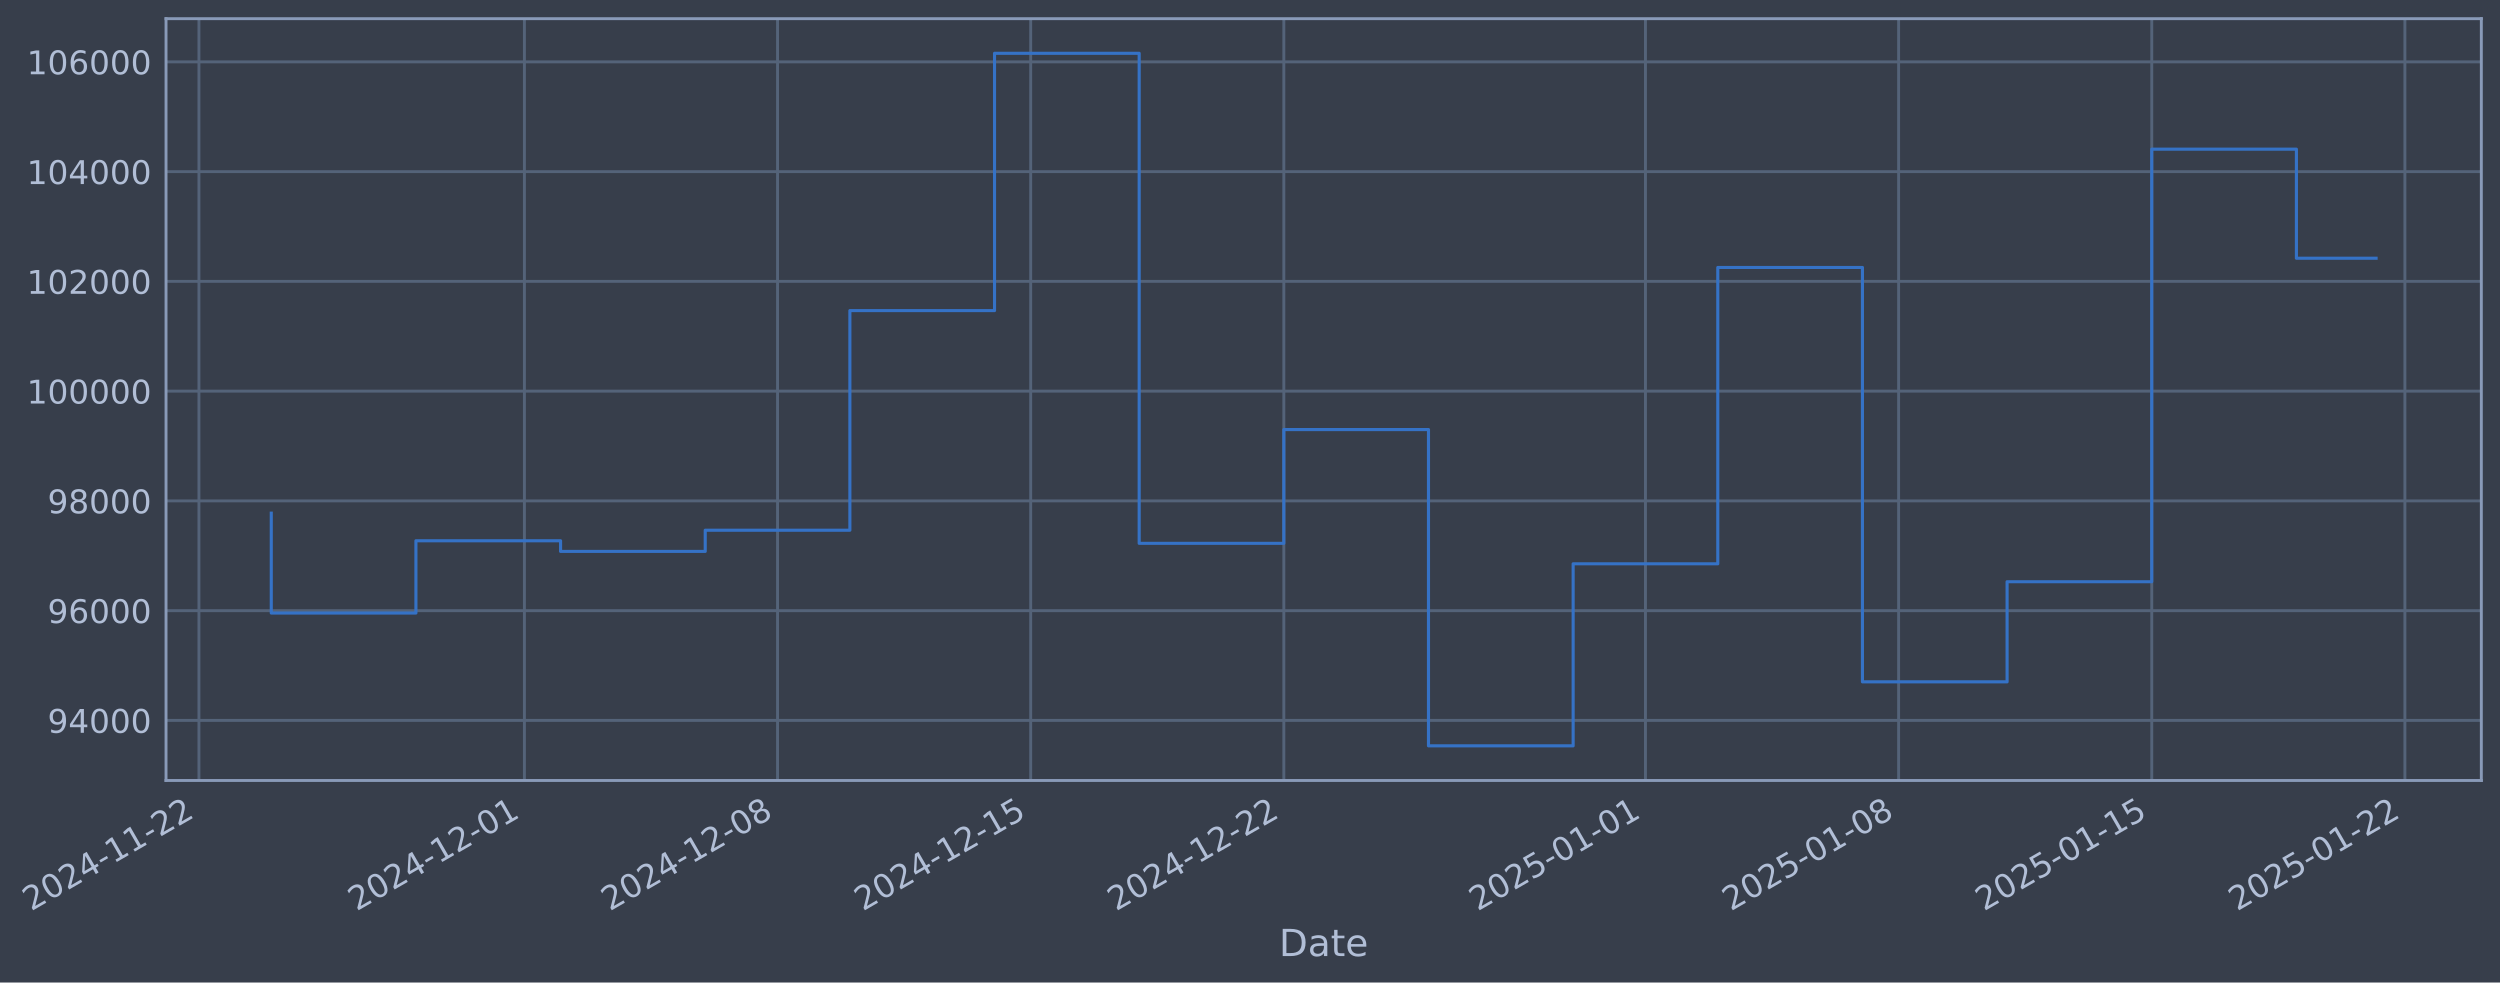
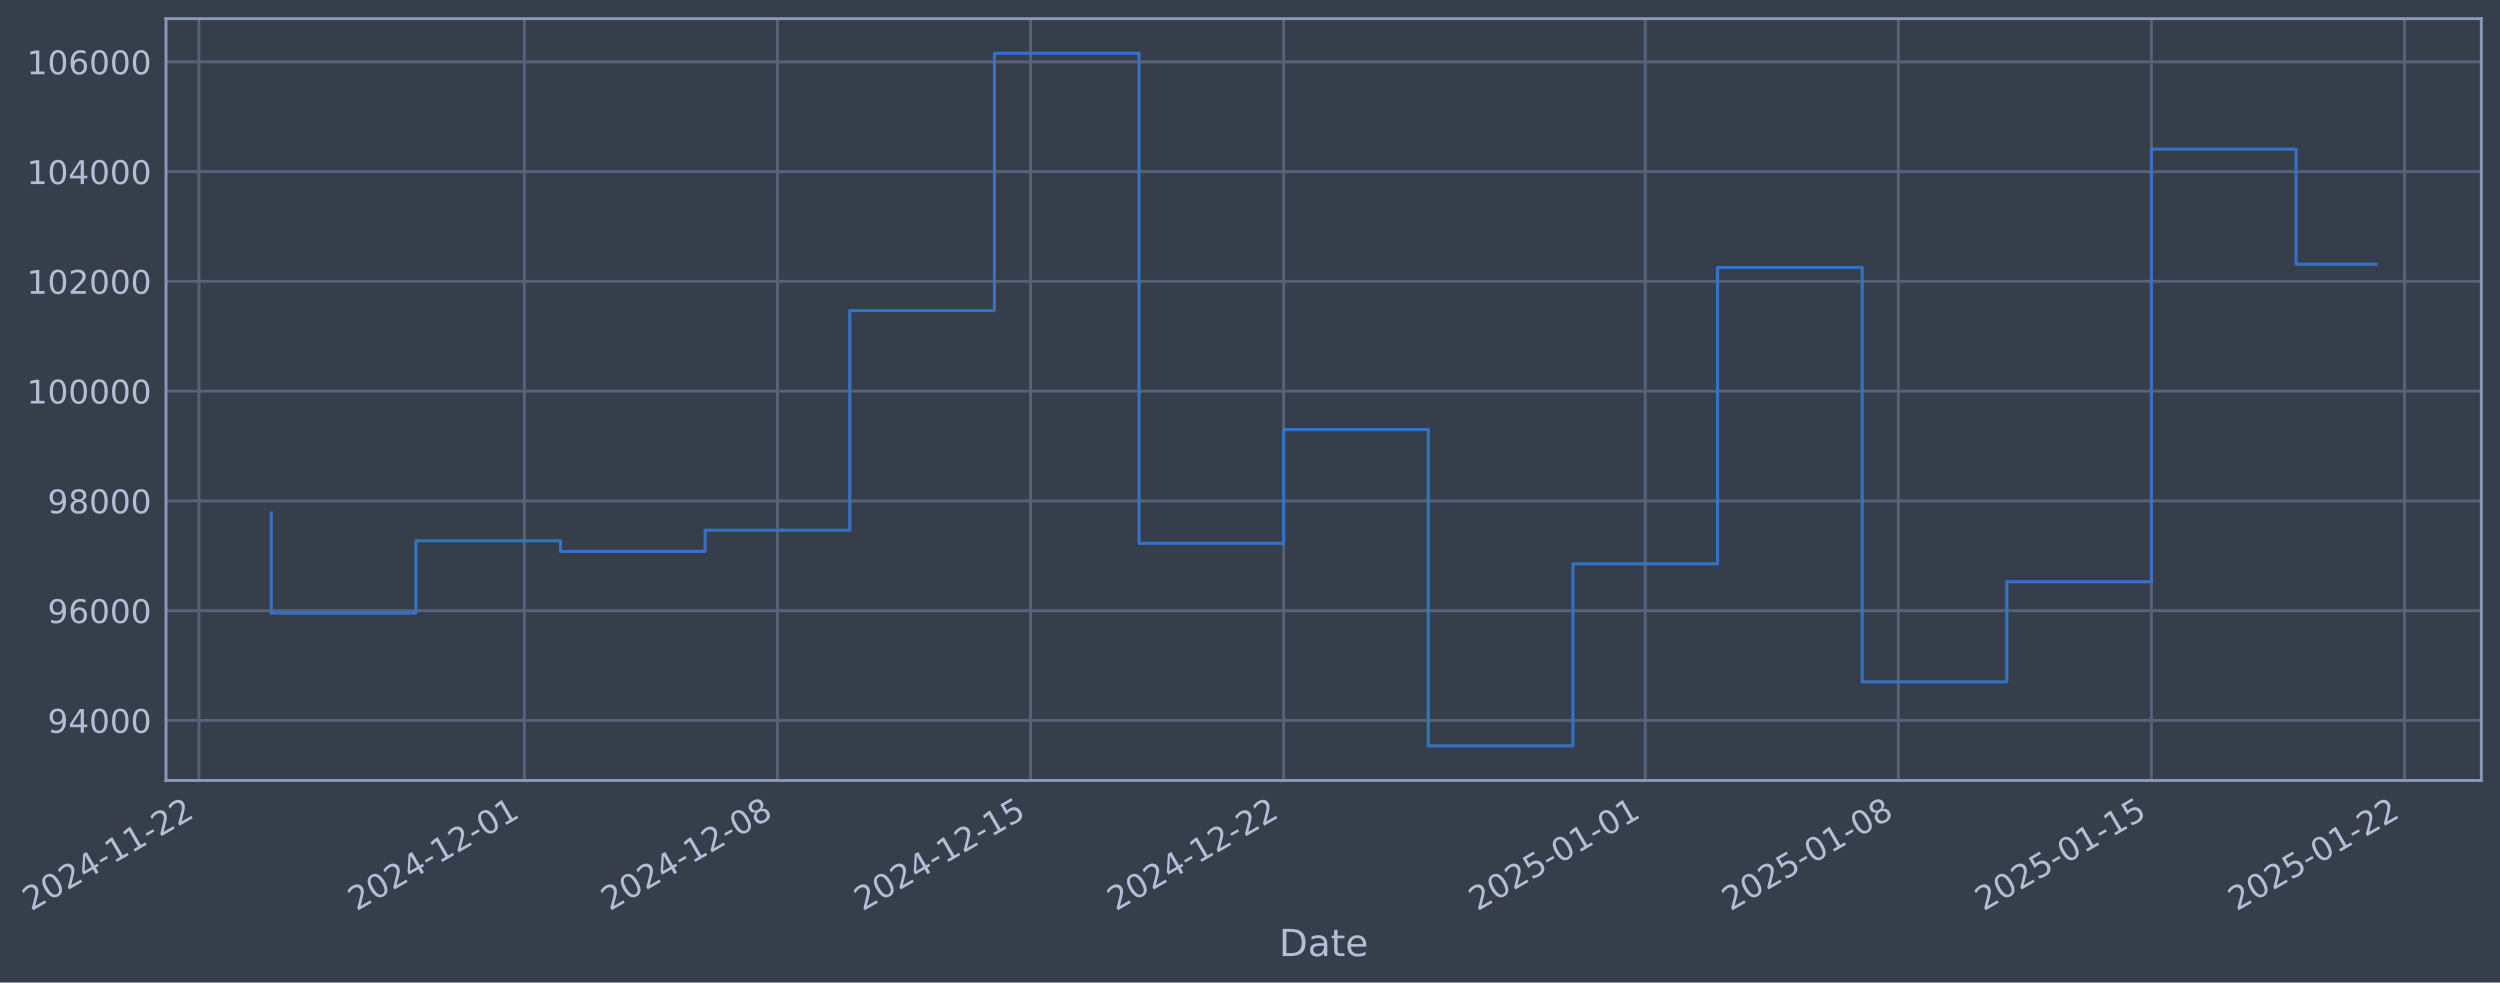
- <svg xmlns="http://www.w3.org/2000/svg" xmlns:xlink="http://www.w3.org/1999/xlink" width="964.02pt" height="378.87pt" viewBox="0 0 964.02 378.87" version="1.1">
+ <svg xmlns="http://www.w3.org/2000/svg" xmlns:xlink="http://www.w3.org/1999/xlink" width="964.015pt" height="378.87pt" viewBox="0 0 964.015 378.87" version="1.1">
  <defs>
    <style type="text/css">*{stroke-linejoin: round; stroke-linecap: butt}</style>
  </defs>
  <g id="figure_1">
    <g id="patch_1">
-       <path d="M 0 378.87  L 964.02 378.87  L 964.02 0  L 0 0  z " style="fill: #373e4b" />
+       <path d="M 0 378.87  L 964.015 378.87  L 964.015 0  L 0 0  z " style="fill: #373e4b" />
    </g>
    <g id="axes_1">
      <g id="patch_2">
-         <path d="M 64.02 300.96  L 956.82 300.96  L 956.82 7.2  L 64.02 7.2  z " style="fill: #373e4b" />
+         <path d="M 64.015 300.96  L 956.815 300.96  L 956.815 7.2  L 64.015 7.2  z " style="fill: #373e4b" />
      </g>
      <g id="matplotlib.axis_1">
        <g id="xtick_1">
          <g id="line2d_1">
-             <path d="M 76.713 300.96  L 76.713 7.2  " clip-path="url(#pb500684654)" style="fill: none; stroke: #546379; stroke-width: 1.12; stroke-linecap: square" />
+             <path d="M 76.713 300.96  L 76.713 7.2  " clip-path="url(#p24bfe8b765)" style="fill: none; stroke: #546379; stroke-width: 1.12; stroke-linecap: square" />
          </g>
          <g id="line2d_2" />
          <g id="text_1">
            <g style="fill: #b1bed6" transform="translate(11.98702 351.4642) rotate(-30) scale(0.126 -0.126)">
              <defs>
                <path id="DejaVuSans-32" d="M 1228 531  L 3431 531  L 3431 0  L 469 0  L 469 531  Q 828 903 1448 1529  Q 2069 2156 2228 2338  Q 2531 2678 2651 2914  Q 2772 3150 2772 3378  Q 2772 3750 2511 3984  Q 2250 4219 1831 4219  Q 1534 4219 1204 4116  Q 875 4013 500 3803  L 500 4441  Q 881 4594 1212 4672  Q 1544 4750 1819 4750  Q 2544 4750 2975 4387  Q 3406 4025 3406 3419  Q 3406 3131 3298 2873  Q 3191 2616 2906 2266  Q 2828 2175 2409 1742  Q 1991 1309 1228 531  z " transform="scale(0.015625)" />
                <path id="DejaVuSans-30" d="M 2034 4250  Q 1547 4250 1301 3770  Q 1056 3291 1056 2328  Q 1056 1369 1301 889  Q 1547 409 2034 409  Q 2525 409 2770 889  Q 3016 1369 3016 2328  Q 3016 3291 2770 3770  Q 2525 4250 2034 4250  z M 2034 4750  Q 2819 4750 3233 4129  Q 3647 3509 3647 2328  Q 3647 1150 3233 529  Q 2819 -91 2034 -91  Q 1250 -91 836 529  Q 422 1150 422 2328  Q 422 3509 836 4129  Q 1250 4750 2034 4750  z " transform="scale(0.015625)" />
                <path id="DejaVuSans-34" d="M 2419 4116  L 825 1625  L 2419 1625  L 2419 4116  z M 2253 4666  L 3047 4666  L 3047 1625  L 3713 1625  L 3713 1100  L 3047 1100  L 3047 0  L 2419 0  L 2419 1100  L 313 1100  L 313 1709  L 2253 4666  z " transform="scale(0.015625)" />
                <path id="DejaVuSans-2d" d="M 313 2009  L 1997 2009  L 1997 1497  L 313 1497  L 313 2009  z " transform="scale(0.015625)" />
                <path id="DejaVuSans-31" d="M 794 531  L 1825 531  L 1825 4091  L 703 3866  L 703 4441  L 1819 4666  L 2450 4666  L 2450 531  L 3481 531  L 3481 0  L 794 0  L 794 531  z " transform="scale(0.015625)" />
              </defs>
              <use xlink:href="#DejaVuSans-32" />
              <use xlink:href="#DejaVuSans-30" transform="translate(63.62305 0)" />
              <use xlink:href="#DejaVuSans-32" transform="translate(127.2461 0)" />
              <use xlink:href="#DejaVuSans-34" transform="translate(190.8691 0)" />
              <use xlink:href="#DejaVuSans-2d" transform="translate(254.4922 0)" />
              <use xlink:href="#DejaVuSans-31" transform="translate(290.5762 0)" />
              <use xlink:href="#DejaVuSans-31" transform="translate(354.1992 0)" />
              <use xlink:href="#DejaVuSans-2d" transform="translate(417.8223 0)" />
              <use xlink:href="#DejaVuSans-32" transform="translate(453.9062 0)" />
              <use xlink:href="#DejaVuSans-32" transform="translate(517.5293 0)" />
            </g>
          </g>
        </g>
        <g id="xtick_2">
          <g id="line2d_3">
-             <path d="M 202.216 300.96  L 202.216 7.2  " clip-path="url(#pb500684654)" style="fill: none; stroke: #546379; stroke-width: 1.12; stroke-linecap: square" />
+             <path d="M 202.194 300.96  L 202.194 7.2  " clip-path="url(#p24bfe8b765)" style="fill: none; stroke: #546379; stroke-width: 1.12; stroke-linecap: square" />
          </g>
          <g id="line2d_4" />
          <g id="text_2">
-             <g style="fill: #b1bed6" transform="translate(137.4901 351.4642) rotate(-30) scale(0.126 -0.126)">
+             <g style="fill: #b1bed6" transform="translate(137.4682 351.4642) rotate(-30) scale(0.126 -0.126)">
              <use xlink:href="#DejaVuSans-32" />
              <use xlink:href="#DejaVuSans-30" transform="translate(63.62305 0)" />
              <use xlink:href="#DejaVuSans-32" transform="translate(127.2461 0)" />
              <use xlink:href="#DejaVuSans-34" transform="translate(190.8691 0)" />
              <use xlink:href="#DejaVuSans-2d" transform="translate(254.4922 0)" />
              <use xlink:href="#DejaVuSans-31" transform="translate(290.5762 0)" />
              <use xlink:href="#DejaVuSans-32" transform="translate(354.1992 0)" />
              <use xlink:href="#DejaVuSans-2d" transform="translate(417.8223 0)" />
              <use xlink:href="#DejaVuSans-30" transform="translate(453.9062 0)" />
              <use xlink:href="#DejaVuSans-31" transform="translate(517.5293 0)" />
            </g>
          </g>
        </g>
        <g id="xtick_3">
          <g id="line2d_5">
-             <path d="M 299.829 300.96  L 299.829 7.2  " clip-path="url(#pb500684654)" style="fill: none; stroke: #546379; stroke-width: 1.12; stroke-linecap: square" />
+             <path d="M 299.79 300.96  L 299.79 7.2  " clip-path="url(#p24bfe8b765)" style="fill: none; stroke: #546379; stroke-width: 1.12; stroke-linecap: square" />
          </g>
          <g id="line2d_6" />
          <g id="text_3">
-             <g style="fill: #b1bed6" transform="translate(235.1037 351.4642) rotate(-30) scale(0.126 -0.126)">
+             <g style="fill: #b1bed6" transform="translate(235.0647 351.4642) rotate(-30) scale(0.126 -0.126)">
              <defs>
                <path id="DejaVuSans-38" d="M 2034 2216  Q 1584 2216 1326 1975  Q 1069 1734 1069 1313  Q 1069 891 1326 650  Q 1584 409 2034 409  Q 2484 409 2743 651  Q 3003 894 3003 1313  Q 3003 1734 2745 1975  Q 2488 2216 2034 2216  z M 1403 2484  Q 997 2584 770 2862  Q 544 3141 544 3541  Q 544 4100 942 4425  Q 1341 4750 2034 4750  Q 2731 4750 3128 4425  Q 3525 4100 3525 3541  Q 3525 3141 3298 2862  Q 3072 2584 2669 2484  Q 3125 2378 3379 2068  Q 3634 1759 3634 1313  Q 3634 634 3220 271  Q 2806 -91 2034 -91  Q 1263 -91 848 271  Q 434 634 434 1313  Q 434 1759 690 2068  Q 947 2378 1403 2484  z M 1172 3481  Q 1172 3119 1398 2916  Q 1625 2713 2034 2713  Q 2441 2713 2670 2916  Q 2900 3119 2900 3481  Q 2900 3844 2670 4047  Q 2441 4250 2034 4250  Q 1625 4250 1398 4047  Q 1172 3844 1172 3481  z " transform="scale(0.015625)" />
              </defs>
              <use xlink:href="#DejaVuSans-32" />
              <use xlink:href="#DejaVuSans-30" transform="translate(63.62305 0)" />
              <use xlink:href="#DejaVuSans-32" transform="translate(127.2461 0)" />
              <use xlink:href="#DejaVuSans-34" transform="translate(190.8691 0)" />
              <use xlink:href="#DejaVuSans-2d" transform="translate(254.4922 0)" />
              <use xlink:href="#DejaVuSans-31" transform="translate(290.5762 0)" />
              <use xlink:href="#DejaVuSans-32" transform="translate(354.1992 0)" />
              <use xlink:href="#DejaVuSans-2d" transform="translate(417.8223 0)" />
              <use xlink:href="#DejaVuSans-30" transform="translate(453.9062 0)" />
              <use xlink:href="#DejaVuSans-38" transform="translate(517.5293 0)" />
            </g>
          </g>
        </g>
        <g id="xtick_4">
          <g id="line2d_7">
-             <path d="M 397.443 300.96  L 397.443 7.2  " clip-path="url(#pb500684654)" style="fill: none; stroke: #546379; stroke-width: 1.12; stroke-linecap: square" />
+             <path d="M 397.387 300.96  L 397.387 7.2  " clip-path="url(#p24bfe8b765)" style="fill: none; stroke: #546379; stroke-width: 1.12; stroke-linecap: square" />
          </g>
          <g id="line2d_8" />
          <g id="text_4">
-             <g style="fill: #b1bed6" transform="translate(332.7172 351.4642) rotate(-30) scale(0.126 -0.126)">
+             <g style="fill: #b1bed6" transform="translate(332.6611 351.4642) rotate(-30) scale(0.126 -0.126)">
              <defs>
                <path id="DejaVuSans-35" d="M 691 4666  L 3169 4666  L 3169 4134  L 1269 4134  L 1269 2991  Q 1406 3038 1543 3061  Q 1681 3084 1819 3084  Q 2600 3084 3056 2656  Q 3513 2228 3513 1497  Q 3513 744 3044 326  Q 2575 -91 1722 -91  Q 1428 -91 1123 -41  Q 819 9 494 109  L 494 744  Q 775 591 1075 516  Q 1375 441 1709 441  Q 2250 441 2565 725  Q 2881 1009 2881 1497  Q 2881 1984 2565 2268  Q 2250 2553 1709 2553  Q 1456 2553 1204 2497  Q 953 2441 691 2322  L 691 4666  z " transform="scale(0.015625)" />
              </defs>
              <use xlink:href="#DejaVuSans-32" />
              <use xlink:href="#DejaVuSans-30" transform="translate(63.62305 0)" />
              <use xlink:href="#DejaVuSans-32" transform="translate(127.2461 0)" />
              <use xlink:href="#DejaVuSans-34" transform="translate(190.8691 0)" />
              <use xlink:href="#DejaVuSans-2d" transform="translate(254.4922 0)" />
              <use xlink:href="#DejaVuSans-31" transform="translate(290.5762 0)" />
              <use xlink:href="#DejaVuSans-32" transform="translate(354.1992 0)" />
              <use xlink:href="#DejaVuSans-2d" transform="translate(417.8223 0)" />
              <use xlink:href="#DejaVuSans-31" transform="translate(453.9062 0)" />
              <use xlink:href="#DejaVuSans-35" transform="translate(517.5293 0)" />
            </g>
          </g>
        </g>
        <g id="xtick_5">
          <g id="line2d_9">
-             <path d="M 495.056 300.96  L 495.056 7.2  " clip-path="url(#pb500684654)" style="fill: none; stroke: #546379; stroke-width: 1.12; stroke-linecap: square" />
+             <path d="M 494.983 300.96  L 494.983 7.2  " clip-path="url(#p24bfe8b765)" style="fill: none; stroke: #546379; stroke-width: 1.12; stroke-linecap: square" />
          </g>
          <g id="line2d_10" />
          <g id="text_5">
-             <g style="fill: #b1bed6" transform="translate(430.3307 351.4642) rotate(-30) scale(0.126 -0.126)">
+             <g style="fill: #b1bed6" transform="translate(430.2576 351.4642) rotate(-30) scale(0.126 -0.126)">
              <use xlink:href="#DejaVuSans-32" />
              <use xlink:href="#DejaVuSans-30" transform="translate(63.62305 0)" />
              <use xlink:href="#DejaVuSans-32" transform="translate(127.2461 0)" />
              <use xlink:href="#DejaVuSans-34" transform="translate(190.8691 0)" />
              <use xlink:href="#DejaVuSans-2d" transform="translate(254.4922 0)" />
              <use xlink:href="#DejaVuSans-31" transform="translate(290.5762 0)" />
              <use xlink:href="#DejaVuSans-32" transform="translate(354.1992 0)" />
              <use xlink:href="#DejaVuSans-2d" transform="translate(417.8223 0)" />
              <use xlink:href="#DejaVuSans-32" transform="translate(453.9062 0)" />
              <use xlink:href="#DejaVuSans-32" transform="translate(517.5293 0)" />
            </g>
          </g>
        </g>
        <g id="xtick_6">
          <g id="line2d_11">
-             <path d="M 634.504 300.96  L 634.504 7.2  " clip-path="url(#pb500684654)" style="fill: none; stroke: #546379; stroke-width: 1.12; stroke-linecap: square" />
+             <path d="M 634.407 300.96  L 634.407 7.2  " clip-path="url(#p24bfe8b765)" style="fill: none; stroke: #546379; stroke-width: 1.12; stroke-linecap: square" />
          </g>
          <g id="line2d_12" />
          <g id="text_6">
-             <g style="fill: #b1bed6" transform="translate(569.7786 351.4642) rotate(-30) scale(0.126 -0.126)">
+             <g style="fill: #b1bed6" transform="translate(569.6812 351.4642) rotate(-30) scale(0.126 -0.126)">
              <use xlink:href="#DejaVuSans-32" />
              <use xlink:href="#DejaVuSans-30" transform="translate(63.62305 0)" />
              <use xlink:href="#DejaVuSans-32" transform="translate(127.2461 0)" />
              <use xlink:href="#DejaVuSans-35" transform="translate(190.8691 0)" />
              <use xlink:href="#DejaVuSans-2d" transform="translate(254.4922 0)" />
              <use xlink:href="#DejaVuSans-30" transform="translate(290.5762 0)" />
              <use xlink:href="#DejaVuSans-31" transform="translate(354.1992 0)" />
              <use xlink:href="#DejaVuSans-2d" transform="translate(417.8223 0)" />
              <use xlink:href="#DejaVuSans-30" transform="translate(453.9062 0)" />
              <use xlink:href="#DejaVuSans-31" transform="translate(517.5293 0)" />
            </g>
          </g>
        </g>
        <g id="xtick_7">
          <g id="line2d_13">
-             <path d="M 732.118 300.96  L 732.118 7.2  " clip-path="url(#pb500684654)" style="fill: none; stroke: #546379; stroke-width: 1.12; stroke-linecap: square" />
+             <path d="M 732.003 300.96  L 732.003 7.2  " clip-path="url(#p24bfe8b765)" style="fill: none; stroke: #546379; stroke-width: 1.12; stroke-linecap: square" />
          </g>
          <g id="line2d_14" />
          <g id="text_7">
-             <g style="fill: #b1bed6" transform="translate(667.3922 351.4642) rotate(-30) scale(0.126 -0.126)">
+             <g style="fill: #b1bed6" transform="translate(667.2776 351.4642) rotate(-30) scale(0.126 -0.126)">
              <use xlink:href="#DejaVuSans-32" />
              <use xlink:href="#DejaVuSans-30" transform="translate(63.62305 0)" />
              <use xlink:href="#DejaVuSans-32" transform="translate(127.2461 0)" />
              <use xlink:href="#DejaVuSans-35" transform="translate(190.8691 0)" />
              <use xlink:href="#DejaVuSans-2d" transform="translate(254.4922 0)" />
              <use xlink:href="#DejaVuSans-30" transform="translate(290.5762 0)" />
              <use xlink:href="#DejaVuSans-31" transform="translate(354.1992 0)" />
              <use xlink:href="#DejaVuSans-2d" transform="translate(417.8223 0)" />
              <use xlink:href="#DejaVuSans-30" transform="translate(453.9062 0)" />
              <use xlink:href="#DejaVuSans-38" transform="translate(517.5293 0)" />
            </g>
          </g>
        </g>
        <g id="xtick_8">
          <g id="line2d_15">
-             <path d="M 829.731 300.96  L 829.731 7.2  " clip-path="url(#pb500684654)" style="fill: none; stroke: #546379; stroke-width: 1.12; stroke-linecap: square" />
+             <path d="M 829.6 300.96  L 829.6 7.2  " clip-path="url(#p24bfe8b765)" style="fill: none; stroke: #546379; stroke-width: 1.12; stroke-linecap: square" />
          </g>
          <g id="line2d_16" />
          <g id="text_8">
-             <g style="fill: #b1bed6" transform="translate(765.0057 351.4642) rotate(-30) scale(0.126 -0.126)">
+             <g style="fill: #b1bed6" transform="translate(764.8741 351.4642) rotate(-30) scale(0.126 -0.126)">
              <use xlink:href="#DejaVuSans-32" />
              <use xlink:href="#DejaVuSans-30" transform="translate(63.62305 0)" />
              <use xlink:href="#DejaVuSans-32" transform="translate(127.2461 0)" />
              <use xlink:href="#DejaVuSans-35" transform="translate(190.8691 0)" />
              <use xlink:href="#DejaVuSans-2d" transform="translate(254.4922 0)" />
              <use xlink:href="#DejaVuSans-30" transform="translate(290.5762 0)" />
              <use xlink:href="#DejaVuSans-31" transform="translate(354.1992 0)" />
              <use xlink:href="#DejaVuSans-2d" transform="translate(417.8223 0)" />
              <use xlink:href="#DejaVuSans-31" transform="translate(453.9062 0)" />
              <use xlink:href="#DejaVuSans-35" transform="translate(517.5293 0)" />
            </g>
          </g>
        </g>
        <g id="xtick_9">
          <g id="line2d_17">
-             <path d="M 927.345 300.96  L 927.345 7.2  " clip-path="url(#pb500684654)" style="fill: none; stroke: #546379; stroke-width: 1.12; stroke-linecap: square" />
+             <path d="M 927.196 300.96  L 927.196 7.2  " clip-path="url(#p24bfe8b765)" style="fill: none; stroke: #546379; stroke-width: 1.12; stroke-linecap: square" />
          </g>
          <g id="line2d_18" />
          <g id="text_9">
-             <g style="fill: #b1bed6" transform="translate(862.6192 351.4642) rotate(-30) scale(0.126 -0.126)">
+             <g style="fill: #b1bed6" transform="translate(862.4706 351.4642) rotate(-30) scale(0.126 -0.126)">
              <use xlink:href="#DejaVuSans-32" />
              <use xlink:href="#DejaVuSans-30" transform="translate(63.62305 0)" />
              <use xlink:href="#DejaVuSans-32" transform="translate(127.2461 0)" />
              <use xlink:href="#DejaVuSans-35" transform="translate(190.8691 0)" />
              <use xlink:href="#DejaVuSans-2d" transform="translate(254.4922 0)" />
              <use xlink:href="#DejaVuSans-30" transform="translate(290.5762 0)" />
              <use xlink:href="#DejaVuSans-31" transform="translate(354.1992 0)" />
              <use xlink:href="#DejaVuSans-2d" transform="translate(417.8223 0)" />
              <use xlink:href="#DejaVuSans-32" transform="translate(453.9062 0)" />
              <use xlink:href="#DejaVuSans-32" transform="translate(517.5293 0)" />
            </g>
          </g>
        </g>
        <g id="text_10">
-           <g style="fill: #b1bed6" transform="translate(493.2112 368.6753) scale(0.144 -0.144)">
+           <g style="fill: #b1bed6" transform="translate(493.2063 368.6753) scale(0.144 -0.144)">
            <defs>
              <path id="DejaVuSans-44" d="M 1259 4147  L 1259 519  L 2022 519  Q 2988 519 3436 956  Q 3884 1394 3884 2338  Q 3884 3275 3436 3711  Q 2988 4147 2022 4147  L 1259 4147  z M 628 4666  L 1925 4666  Q 3281 4666 3915 4102  Q 4550 3538 4550 2338  Q 4550 1131 3912 565  Q 3275 0 1925 0  L 628 0  L 628 4666  z " transform="scale(0.015625)" />
              <path id="DejaVuSans-61" d="M 2194 1759  Q 1497 1759 1228 1600  Q 959 1441 959 1056  Q 959 750 1161 570  Q 1363 391 1709 391  Q 2188 391 2477 730  Q 2766 1069 2766 1631  L 2766 1759  L 2194 1759  z M 3341 1997  L 3341 0  L 2766 0  L 2766 531  Q 2569 213 2275 61  Q 1981 -91 1556 -91  Q 1019 -91 701 211  Q 384 513 384 1019  Q 384 1609 779 1909  Q 1175 2209 1959 2209  L 2766 2209  L 2766 2266  Q 2766 2663 2505 2880  Q 2244 3097 1772 3097  Q 1472 3097 1187 3025  Q 903 2953 641 2809  L 641 3341  Q 956 3463 1253 3523  Q 1550 3584 1831 3584  Q 2591 3584 2966 3190  Q 3341 2797 3341 1997  z " transform="scale(0.015625)" />
              <path id="DejaVuSans-74" d="M 1172 4494  L 1172 3500  L 2356 3500  L 2356 3053  L 1172 3053  L 1172 1153  Q 1172 725 1289 603  Q 1406 481 1766 481  L 2356 481  L 2356 0  L 1766 0  Q 1100 0 847 248  Q 594 497 594 1153  L 594 3053  L 172 3053  L 172 3500  L 594 3500  L 594 4494  L 1172 4494  z " transform="scale(0.015625)" />
              <path id="DejaVuSans-65" d="M 3597 1894  L 3597 1613  L 953 1613  Q 991 1019 1311 708  Q 1631 397 2203 397  Q 2534 397 2845 478  Q 3156 559 3463 722  L 3463 178  Q 3153 47 2828 -22  Q 2503 -91 2169 -91  Q 1331 -91 842 396  Q 353 884 353 1716  Q 353 2575 817 3079  Q 1281 3584 2069 3584  Q 2775 3584 3186 3129  Q 3597 2675 3597 1894  z M 3022 2063  Q 3016 2534 2758 2815  Q 2500 3097 2075 3097  Q 1594 3097 1305 2825  Q 1016 2553 972 2059  L 3022 2063  z " transform="scale(0.015625)" />
            </defs>
            <use xlink:href="#DejaVuSans-44" />
            <use xlink:href="#DejaVuSans-61" transform="translate(77.00195 0)" />
            <use xlink:href="#DejaVuSans-74" transform="translate(138.2812 0)" />
            <use xlink:href="#DejaVuSans-65" transform="translate(177.4902 0)" />
          </g>
        </g>
      </g>
      <g id="matplotlib.axis_2">
        <g id="ytick_1">
          <g id="line2d_19">
-             <path d="M 64.02 277.797  L 956.82 277.797  " clip-path="url(#pb500684654)" style="fill: none; stroke: #546379; stroke-width: 1.12; stroke-linecap: square" />
+             <path d="M 64.015 277.797  L 956.815 277.797  " clip-path="url(#p24bfe8b765)" style="fill: none; stroke: #546379; stroke-width: 1.12; stroke-linecap: square" />
          </g>
          <g id="line2d_20" />
          <g id="text_11">
-             <g style="fill: #b1bed6" transform="translate(18.33654 282.5841) scale(0.126 -0.126)">
+             <g style="fill: #b1bed6" transform="translate(18.33166 282.5841) scale(0.126 -0.126)">
              <defs>
                <path id="DejaVuSans-39" d="M 703 97  L 703 672  Q 941 559 1184 500  Q 1428 441 1663 441  Q 2288 441 2617 861  Q 2947 1281 2994 2138  Q 2813 1869 2534 1725  Q 2256 1581 1919 1581  Q 1219 1581 811 2004  Q 403 2428 403 3163  Q 403 3881 828 4315  Q 1253 4750 1959 4750  Q 2769 4750 3195 4129  Q 3622 3509 3622 2328  Q 3622 1225 3098 567  Q 2575 -91 1691 -91  Q 1453 -91 1209 -44  Q 966 3 703 97  z M 1959 2075  Q 2384 2075 2632 2365  Q 2881 2656 2881 3163  Q 2881 3666 2632 3958  Q 2384 4250 1959 4250  Q 1534 4250 1286 3958  Q 1038 3666 1038 3163  Q 1038 2656 1286 2365  Q 1534 2075 1959 2075  z " transform="scale(0.015625)" />
              </defs>
              <use xlink:href="#DejaVuSans-39" />
              <use xlink:href="#DejaVuSans-34" transform="translate(63.62305 0)" />
              <use xlink:href="#DejaVuSans-30" transform="translate(127.2461 0)" />
              <use xlink:href="#DejaVuSans-30" transform="translate(190.8691 0)" />
              <use xlink:href="#DejaVuSans-30" transform="translate(254.4922 0)" />
            </g>
          </g>
        </g>
        <g id="ytick_2">
          <g id="line2d_21">
-             <path d="M 64.02 235.473  L 956.82 235.473  " clip-path="url(#pb500684654)" style="fill: none; stroke: #546379; stroke-width: 1.12; stroke-linecap: square" />
+             <path d="M 64.015 235.473  L 956.815 235.473  " clip-path="url(#p24bfe8b765)" style="fill: none; stroke: #546379; stroke-width: 1.12; stroke-linecap: square" />
          </g>
          <g id="line2d_22" />
          <g id="text_12">
-             <g style="fill: #b1bed6" transform="translate(18.33654 240.2602) scale(0.126 -0.126)">
+             <g style="fill: #b1bed6" transform="translate(18.33166 240.2602) scale(0.126 -0.126)">
              <defs>
                <path id="DejaVuSans-36" d="M 2113 2584  Q 1688 2584 1439 2293  Q 1191 2003 1191 1497  Q 1191 994 1439 701  Q 1688 409 2113 409  Q 2538 409 2786 701  Q 3034 994 3034 1497  Q 3034 2003 2786 2293  Q 2538 2584 2113 2584  z M 3366 4563  L 3366 3988  Q 3128 4100 2886 4159  Q 2644 4219 2406 4219  Q 1781 4219 1451 3797  Q 1122 3375 1075 2522  Q 1259 2794 1537 2939  Q 1816 3084 2150 3084  Q 2853 3084 3261 2657  Q 3669 2231 3669 1497  Q 3669 778 3244 343  Q 2819 -91 2113 -91  Q 1303 -91 875 529  Q 447 1150 447 2328  Q 447 3434 972 4092  Q 1497 4750 2381 4750  Q 2619 4750 2861 4703  Q 3103 4656 3366 4563  z " transform="scale(0.015625)" />
              </defs>
              <use xlink:href="#DejaVuSans-39" />
              <use xlink:href="#DejaVuSans-36" transform="translate(63.62305 0)" />
              <use xlink:href="#DejaVuSans-30" transform="translate(127.2461 0)" />
              <use xlink:href="#DejaVuSans-30" transform="translate(190.8691 0)" />
              <use xlink:href="#DejaVuSans-30" transform="translate(254.4922 0)" />
            </g>
          </g>
        </g>
        <g id="ytick_3">
          <g id="line2d_23">
-             <path d="M 64.02 193.149  L 956.82 193.149  " clip-path="url(#pb500684654)" style="fill: none; stroke: #546379; stroke-width: 1.12; stroke-linecap: square" />
+             <path d="M 64.015 193.149  L 956.815 193.149  " clip-path="url(#p24bfe8b765)" style="fill: none; stroke: #546379; stroke-width: 1.12; stroke-linecap: square" />
          </g>
          <g id="line2d_24" />
          <g id="text_13">
-             <g style="fill: #b1bed6" transform="translate(18.33654 197.9364) scale(0.126 -0.126)">
+             <g style="fill: #b1bed6" transform="translate(18.33166 197.9364) scale(0.126 -0.126)">
              <use xlink:href="#DejaVuSans-39" />
              <use xlink:href="#DejaVuSans-38" transform="translate(63.62305 0)" />
              <use xlink:href="#DejaVuSans-30" transform="translate(127.2461 0)" />
              <use xlink:href="#DejaVuSans-30" transform="translate(190.8691 0)" />
              <use xlink:href="#DejaVuSans-30" transform="translate(254.4922 0)" />
            </g>
          </g>
        </g>
        <g id="ytick_4">
          <g id="line2d_25">
-             <path d="M 64.02 150.826  L 956.82 150.826  " clip-path="url(#pb500684654)" style="fill: none; stroke: #546379; stroke-width: 1.12; stroke-linecap: square" />
+             <path d="M 64.015 150.826  L 956.815 150.826  " clip-path="url(#p24bfe8b765)" style="fill: none; stroke: #546379; stroke-width: 1.12; stroke-linecap: square" />
          </g>
          <g id="line2d_26" />
          <g id="text_14">
-             <g style="fill: #b1bed6" transform="translate(10.31979 155.6126) scale(0.126 -0.126)">
+             <g style="fill: #b1bed6" transform="translate(10.31491 155.6126) scale(0.126 -0.126)">
              <use xlink:href="#DejaVuSans-31" />
              <use xlink:href="#DejaVuSans-30" transform="translate(63.62305 0)" />
              <use xlink:href="#DejaVuSans-30" transform="translate(127.2461 0)" />
              <use xlink:href="#DejaVuSans-30" transform="translate(190.8691 0)" />
              <use xlink:href="#DejaVuSans-30" transform="translate(254.4922 0)" />
              <use xlink:href="#DejaVuSans-30" transform="translate(318.1152 0)" />
            </g>
          </g>
        </g>
        <g id="ytick_5">
          <g id="line2d_27">
-             <path d="M 64.02 108.502  L 956.82 108.502  " clip-path="url(#pb500684654)" style="fill: none; stroke: #546379; stroke-width: 1.12; stroke-linecap: square" />
+             <path d="M 64.015 108.502  L 956.815 108.502  " clip-path="url(#p24bfe8b765)" style="fill: none; stroke: #546379; stroke-width: 1.12; stroke-linecap: square" />
          </g>
          <g id="line2d_28" />
          <g id="text_15">
-             <g style="fill: #b1bed6" transform="translate(10.31979 113.2888) scale(0.126 -0.126)">
+             <g style="fill: #b1bed6" transform="translate(10.31491 113.2888) scale(0.126 -0.126)">
              <use xlink:href="#DejaVuSans-31" />
              <use xlink:href="#DejaVuSans-30" transform="translate(63.62305 0)" />
              <use xlink:href="#DejaVuSans-32" transform="translate(127.2461 0)" />
              <use xlink:href="#DejaVuSans-30" transform="translate(190.8691 0)" />
              <use xlink:href="#DejaVuSans-30" transform="translate(254.4922 0)" />
              <use xlink:href="#DejaVuSans-30" transform="translate(318.1152 0)" />
            </g>
          </g>
        </g>
        <g id="ytick_6">
          <g id="line2d_29">
-             <path d="M 64.02 66.178  L 956.82 66.178  " clip-path="url(#pb500684654)" style="fill: none; stroke: #546379; stroke-width: 1.12; stroke-linecap: square" />
+             <path d="M 64.015 66.178  L 956.815 66.178  " clip-path="url(#p24bfe8b765)" style="fill: none; stroke: #546379; stroke-width: 1.12; stroke-linecap: square" />
          </g>
          <g id="line2d_30" />
          <g id="text_16">
-             <g style="fill: #b1bed6" transform="translate(10.31979 70.96502) scale(0.126 -0.126)">
+             <g style="fill: #b1bed6" transform="translate(10.31491 70.96502) scale(0.126 -0.126)">
              <use xlink:href="#DejaVuSans-31" />
              <use xlink:href="#DejaVuSans-30" transform="translate(63.62305 0)" />
              <use xlink:href="#DejaVuSans-34" transform="translate(127.2461 0)" />
              <use xlink:href="#DejaVuSans-30" transform="translate(190.8691 0)" />
              <use xlink:href="#DejaVuSans-30" transform="translate(254.4922 0)" />
              <use xlink:href="#DejaVuSans-30" transform="translate(318.1152 0)" />
            </g>
          </g>
        </g>
        <g id="ytick_7">
          <g id="line2d_31">
-             <path d="M 64.02 23.854  L 956.82 23.854  " clip-path="url(#pb500684654)" style="fill: none; stroke: #546379; stroke-width: 1.12; stroke-linecap: square" />
+             <path d="M 64.015 23.854  L 956.815 23.854  " clip-path="url(#p24bfe8b765)" style="fill: none; stroke: #546379; stroke-width: 1.12; stroke-linecap: square" />
          </g>
          <g id="line2d_32" />
          <g id="text_17">
-             <g style="fill: #b1bed6" transform="translate(10.31979 28.64121) scale(0.126 -0.126)">
+             <g style="fill: #b1bed6" transform="translate(10.31491 28.64121) scale(0.126 -0.126)">
              <use xlink:href="#DejaVuSans-31" />
              <use xlink:href="#DejaVuSans-30" transform="translate(63.62305 0)" />
              <use xlink:href="#DejaVuSans-36" transform="translate(127.2461 0)" />
              <use xlink:href="#DejaVuSans-30" transform="translate(190.8691 0)" />
              <use xlink:href="#DejaVuSans-30" transform="translate(254.4922 0)" />
              <use xlink:href="#DejaVuSans-30" transform="translate(318.1152 0)" />
            </g>
          </g>
        </g>
      </g>
      <g id="line2d_33">
-         <path d="M 104.602 197.87  L 104.602 236.383  L 160.381 236.383  L 160.381 208.521  L 216.16 208.521  L 216.16 212.628  L 271.94 212.628  L 271.94 204.459  L 327.719 204.459  L 327.719 119.77  L 383.498 119.77  L 383.498 20.553  L 439.277 20.553  L 439.277 209.517  L 495.056 209.517  L 495.056 165.636  L 550.835 165.636  L 550.835 287.607  L 606.615 287.607  L 606.615 217.409  L 662.394 217.409  L 662.394 103.141  L 718.173 103.141  L 718.173 262.927  L 773.952 262.927  L 773.952 224.318  L 829.731 224.318  L 829.731 57.525  L 885.51 57.525  L 885.51 99.579  L 916.238 99.579  " clip-path="url(#pb500684654)" style="fill: none; stroke: #3572c6; stroke-width: 1.2; stroke-linecap: square" />
+         <path d="M 104.597 197.87  L 104.597 236.383  L 160.367 236.383  L 160.367 208.521  L 216.136 208.521  L 216.136 212.628  L 271.905 212.628  L 271.905 204.459  L 327.675 204.459  L 327.675 119.77  L 383.444 119.77  L 383.444 20.553  L 439.214 20.553  L 439.214 209.517  L 494.983 209.517  L 494.983 165.636  L 550.753 165.636  L 550.753 287.607  L 606.522 287.607  L 606.522 217.409  L 662.291 217.409  L 662.291 103.141  L 718.061 103.141  L 718.061 262.927  L 773.83 262.927  L 773.83 224.318  L 829.6 224.318  L 829.6 57.525  L 885.369 57.525  L 885.369 101.889  L 916.234 101.889  " clip-path="url(#p24bfe8b765)" style="fill: none; stroke: #3572c6; stroke-width: 1.2; stroke-linecap: square" />
      </g>
      <g id="patch_3">
-         <path d="M 64.02 300.96  L 64.02 7.2  " style="fill: none; stroke: #899ab8; stroke-width: 1.12; stroke-linejoin: miter; stroke-linecap: square" />
+         <path d="M 64.015 300.96  L 64.015 7.2  " style="fill: none; stroke: #899ab8; stroke-width: 1.12; stroke-linejoin: miter; stroke-linecap: square" />
      </g>
      <g id="patch_4">
-         <path d="M 956.82 300.96  L 956.82 7.2  " style="fill: none; stroke: #899ab8; stroke-width: 1.12; stroke-linejoin: miter; stroke-linecap: square" />
+         <path d="M 956.815 300.96  L 956.815 7.2  " style="fill: none; stroke: #899ab8; stroke-width: 1.12; stroke-linejoin: miter; stroke-linecap: square" />
      </g>
      <g id="patch_5">
-         <path d="M 64.02 300.96  L 956.82 300.96  " style="fill: none; stroke: #899ab8; stroke-width: 1.12; stroke-linejoin: miter; stroke-linecap: square" />
+         <path d="M 64.015 300.96  L 956.815 300.96  " style="fill: none; stroke: #899ab8; stroke-width: 1.12; stroke-linejoin: miter; stroke-linecap: square" />
      </g>
      <g id="patch_6">
-         <path d="M 64.02 7.2  L 956.82 7.2  " style="fill: none; stroke: #899ab8; stroke-width: 1.12; stroke-linejoin: miter; stroke-linecap: square" />
+         <path d="M 64.015 7.2  L 956.815 7.2  " style="fill: none; stroke: #899ab8; stroke-width: 1.12; stroke-linejoin: miter; stroke-linecap: square" />
      </g>
    </g>
  </g>
  <defs>
-     <clipPath id="pb500684654">
-       <rect x="64.02" y="7.2" width="892.8" height="293.76" />
+     <clipPath id="p24bfe8b765">
+       <rect x="64.015" y="7.2" width="892.8" height="293.76" />
    </clipPath>
  </defs>
</svg>
